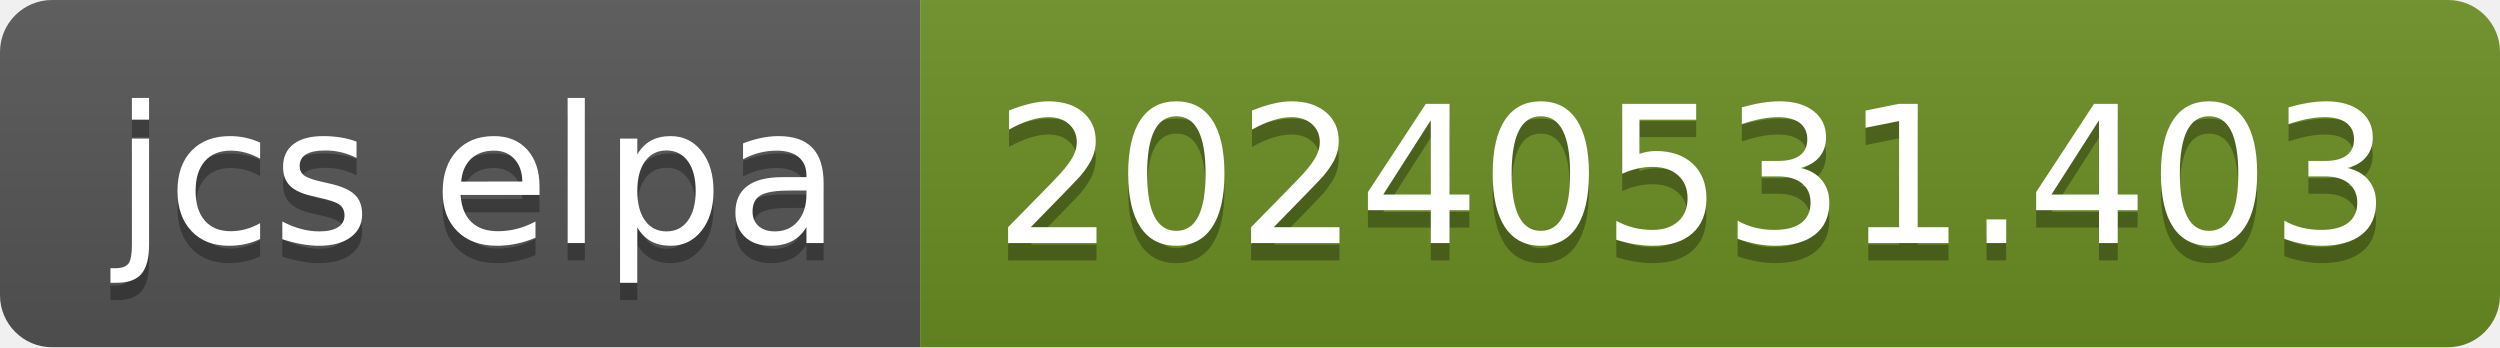
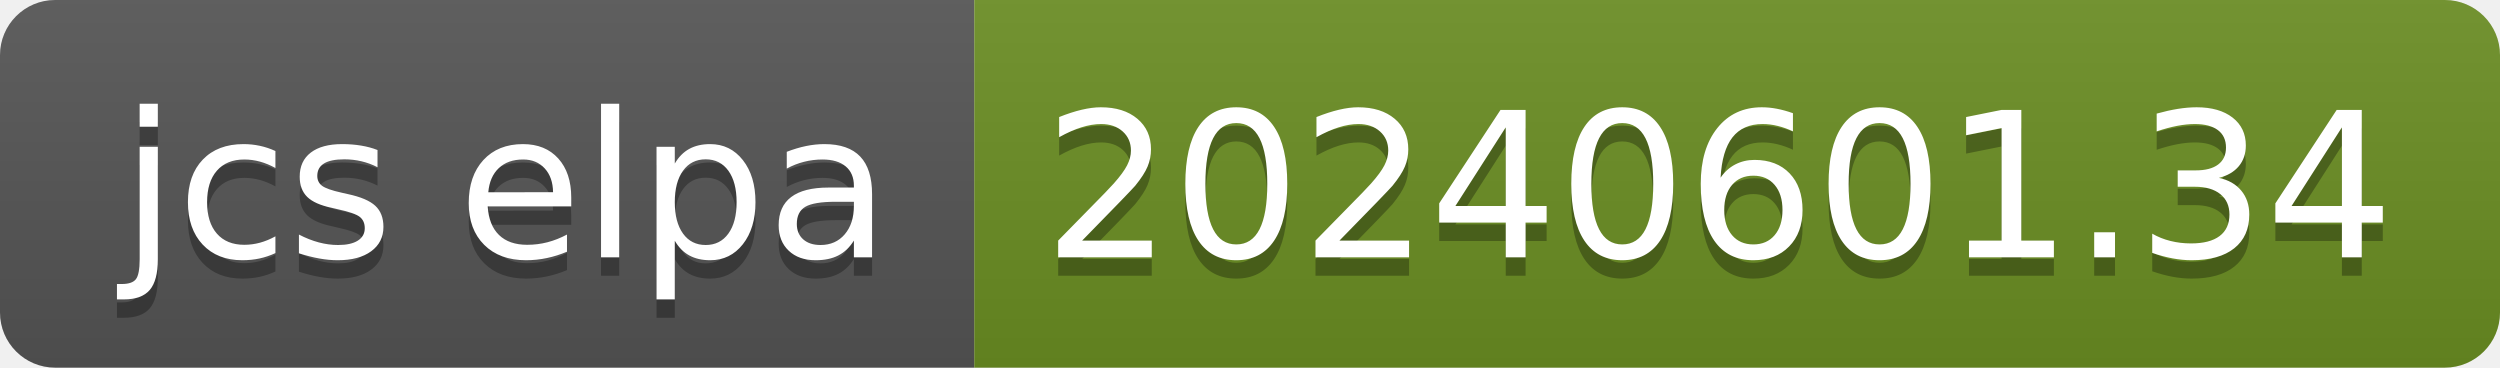
- <svg xmlns="http://www.w3.org/2000/svg" width="144" height="20" role="img" aria-label="jcs elpa: 20240531.403">
+ <svg xmlns="http://www.w3.org/2000/svg" width="136" height="20" role="img" aria-label="jcs elpa: 20240601.34">
  <linearGradient id="s" x2="0" y2="100%">
    <stop offset="0" stop-color="#bbb" stop-opacity=".1" />
    <stop offset="1" stop-opacity=".1" />
  </linearGradient>
  <clipPath id="r">
-     <rect width="144" height="20" rx="3" fill="#fff" />
+     <rect width="136" height="20" rx="3" fill="#fff" />
  </clipPath>
  <g clip-path="url(#r)">
    <rect width="53" height="20" fill="#555" />
-     <rect x="53" width="91" height="20" fill="#6b8e23" />
-     <rect width="144" height="20" fill="url(#s)" />
+     <rect x="53" width="83" height="20" fill="#6b8e23" />
+     <rect width="136" height="20" fill="url(#s)" />
  </g>
  <g fill="#fff" text-anchor="middle" font-family="Verdana,Geneva,DejaVu Sans,sans-serif" text-rendering="geometricPrecision" font-size="110">
    <text aria-hidden="true" x="275" y="150" fill="#010101" fill-opacity=".3" transform="scale(.1)" textLength="430">jcs elpa</text>
    <text x="275" y="140" transform="scale(.1)" fill="#fff" textLength="430">jcs elpa</text>
-     <text aria-hidden="true" x="975" y="150" fill="#010101" fill-opacity=".3" transform="scale(.1)" textLength="810">20240531.403</text>
-     <text x="975" y="140" transform="scale(.1)" fill="#fff" textLength="810">20240531.403</text>
+     <text aria-hidden="true" x="935" y="150" fill="#010101" fill-opacity=".3" transform="scale(.1)" textLength="730">20240601.34</text>
+     <text x="935" y="140" transform="scale(.1)" fill="#fff" textLength="730">20240601.34</text>
  </g>
</svg>
